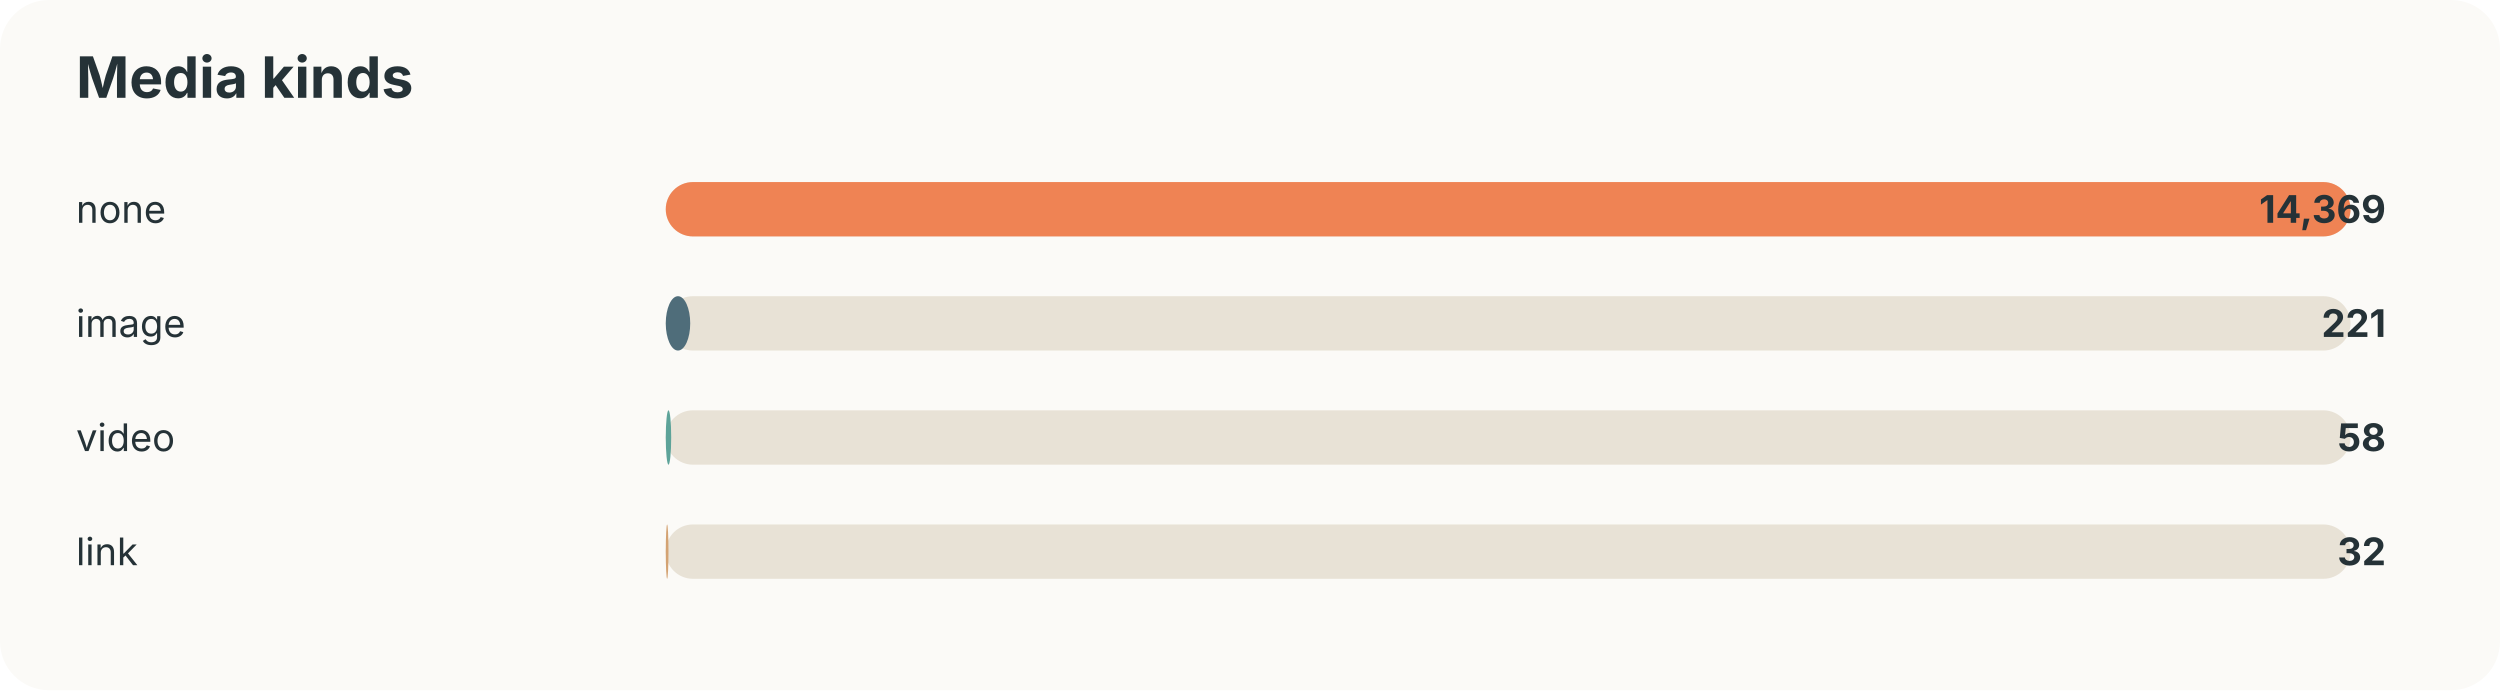
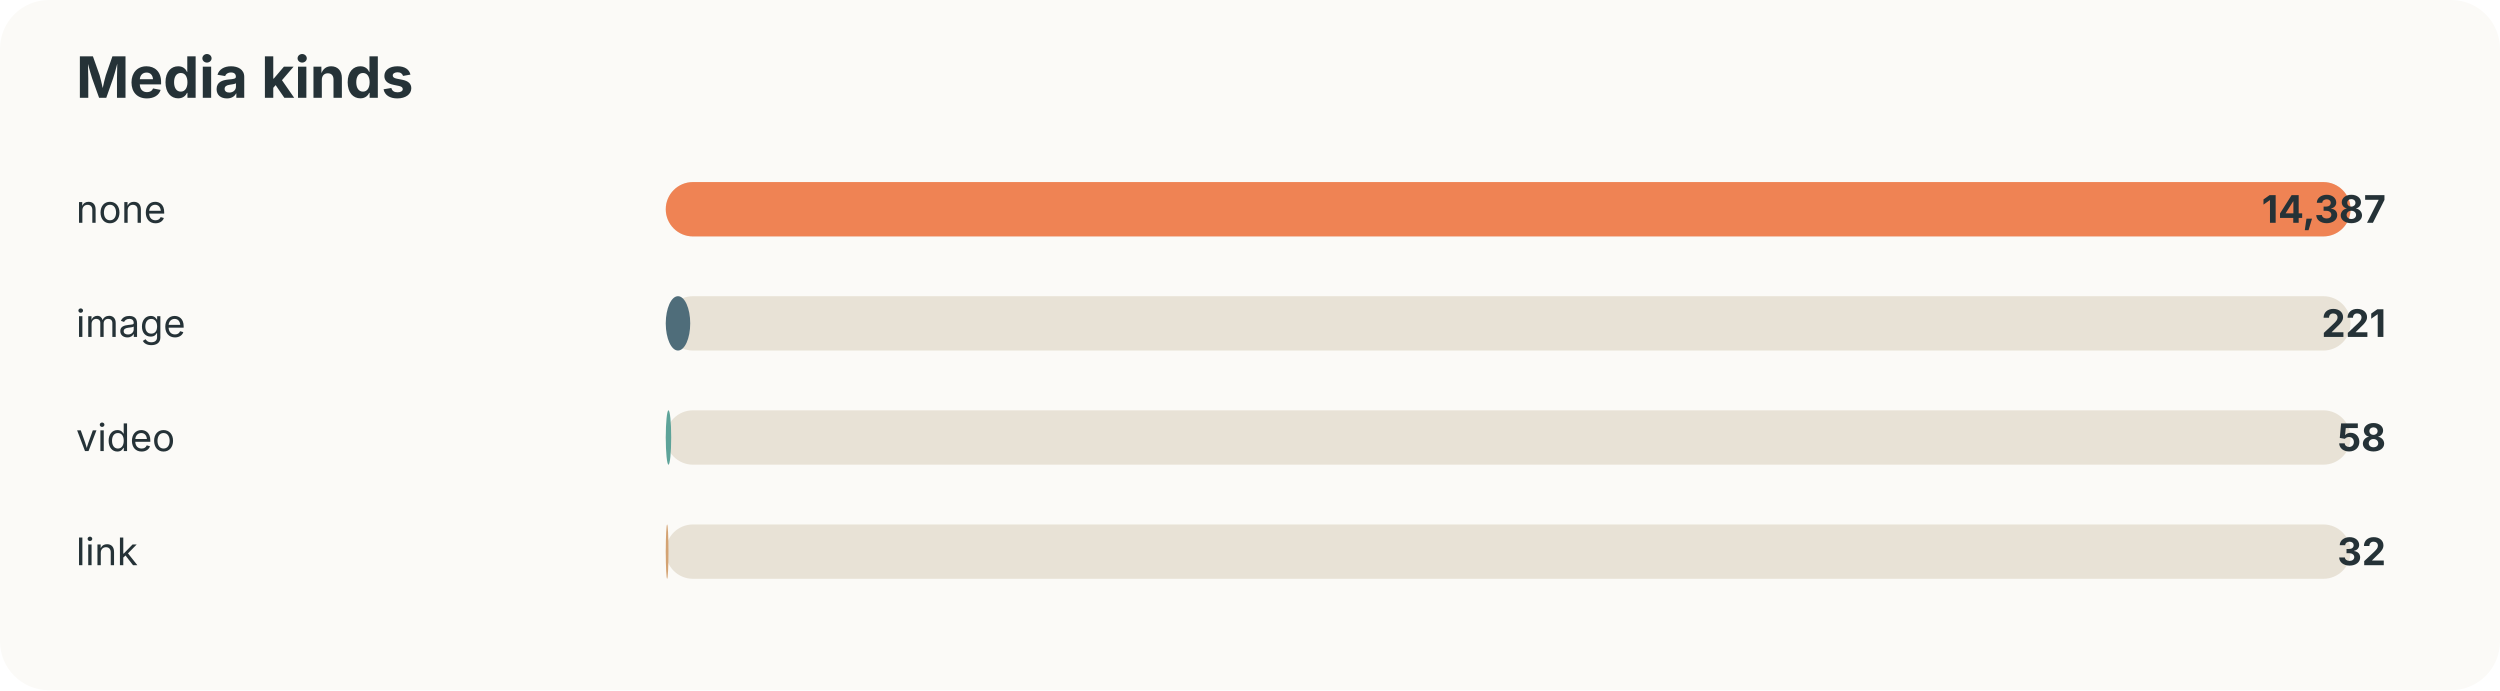
<svg xmlns="http://www.w3.org/2000/svg" width="920" height="254" viewBox="0 0 920 254">
  <style>text{font-family:-apple-system,BlinkMacSystemFont,"Segoe UI",sans-serif;fill:#253237} .muted{fill:#6b7a80;font-size:13px}</style>
  <rect width="100%" height="100%" rx="18" fill="#fbfaf7" />
  <text x="28" y="36" font-size="21" font-weight="700">Media kinds</text>
  <text x="28" y="82" font-size="14">none</text>
  <rect x="245" y="67" width="620" height="20" rx="10" fill="#e8e2d6" />
  <rect x="245" y="67" width="620" height="20" rx="10" fill="#ef8354" />
-   <text x="878" y="82" text-anchor="end" font-size="14" font-weight="700">14,369</text>
+   <text x="878" y="82" text-anchor="end" font-size="14" font-weight="700">14,387</text>
  <text x="28" y="124" font-size="14">image</text>
  <rect x="245" y="109" width="620" height="20" rx="10" fill="#e8e2d6" />
  <rect x="245" y="109" width="9" height="20" rx="10" fill="#4f6d7a" />
  <text x="878" y="124" text-anchor="end" font-size="14" font-weight="700">221</text>
  <text x="28" y="166" font-size="14">video</text>
  <rect x="245" y="151" width="620" height="20" rx="10" fill="#e8e2d6" />
  <rect x="245" y="151" width="2" height="20" rx="10" fill="#5da399" />
  <text x="878" y="166" text-anchor="end" font-size="14" font-weight="700">58</text>
  <text x="28" y="208" font-size="14">link</text>
  <rect x="245" y="193" width="620" height="20" rx="10" fill="#e8e2d6" />
  <rect x="245" y="193" width="1" height="20" rx="10" fill="#d4a373" />
  <text x="878" y="208" text-anchor="end" font-size="14" font-weight="700">32</text>
</svg>
